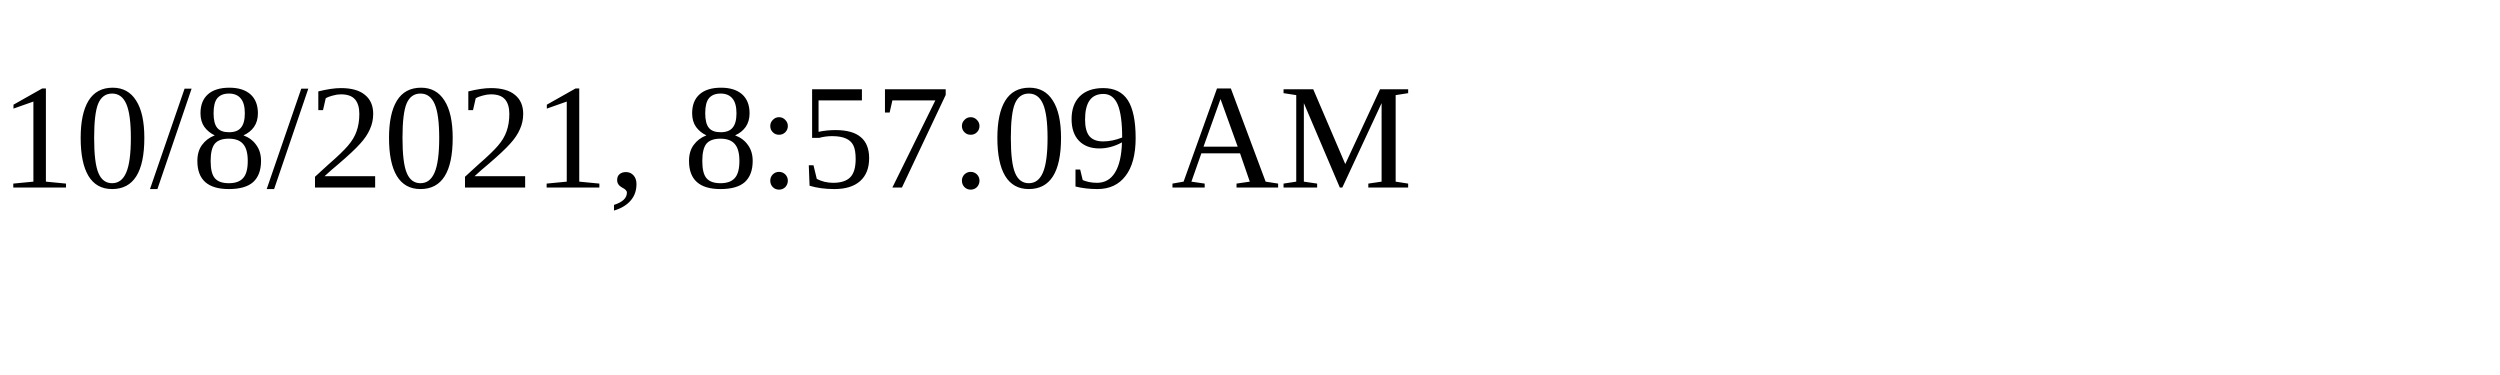
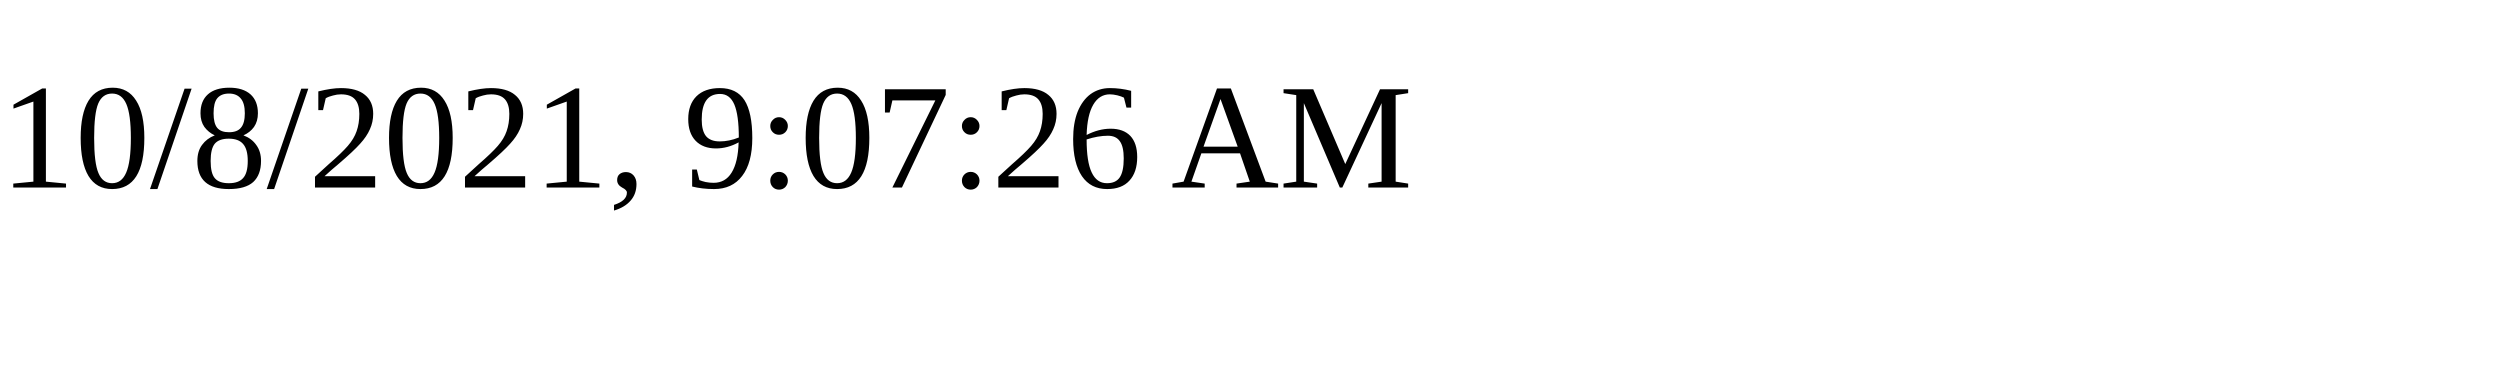
<svg xmlns="http://www.w3.org/2000/svg" height="30" width="200">
-   <text x="0" y="15">10/8/2021, 8:57:09 AM</text>
+   <text x="0" y="15">10/8/2021, 9:07:26 AM</text>
</svg>
